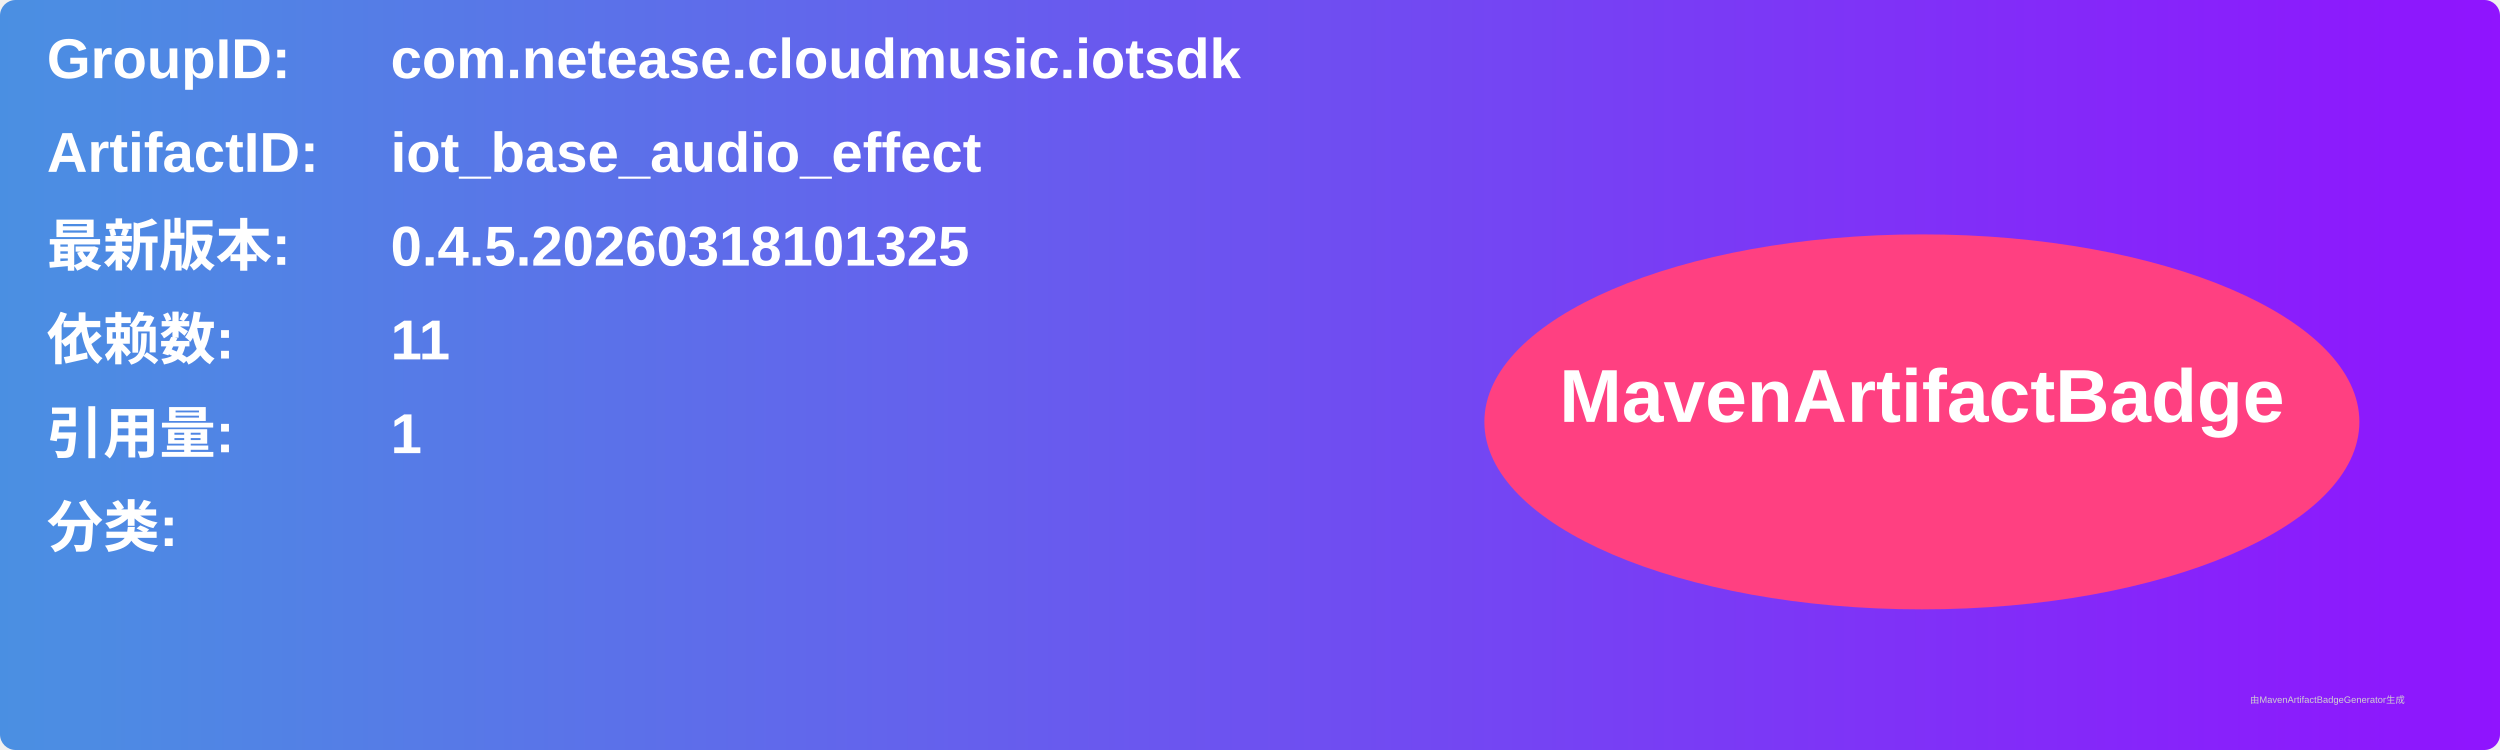
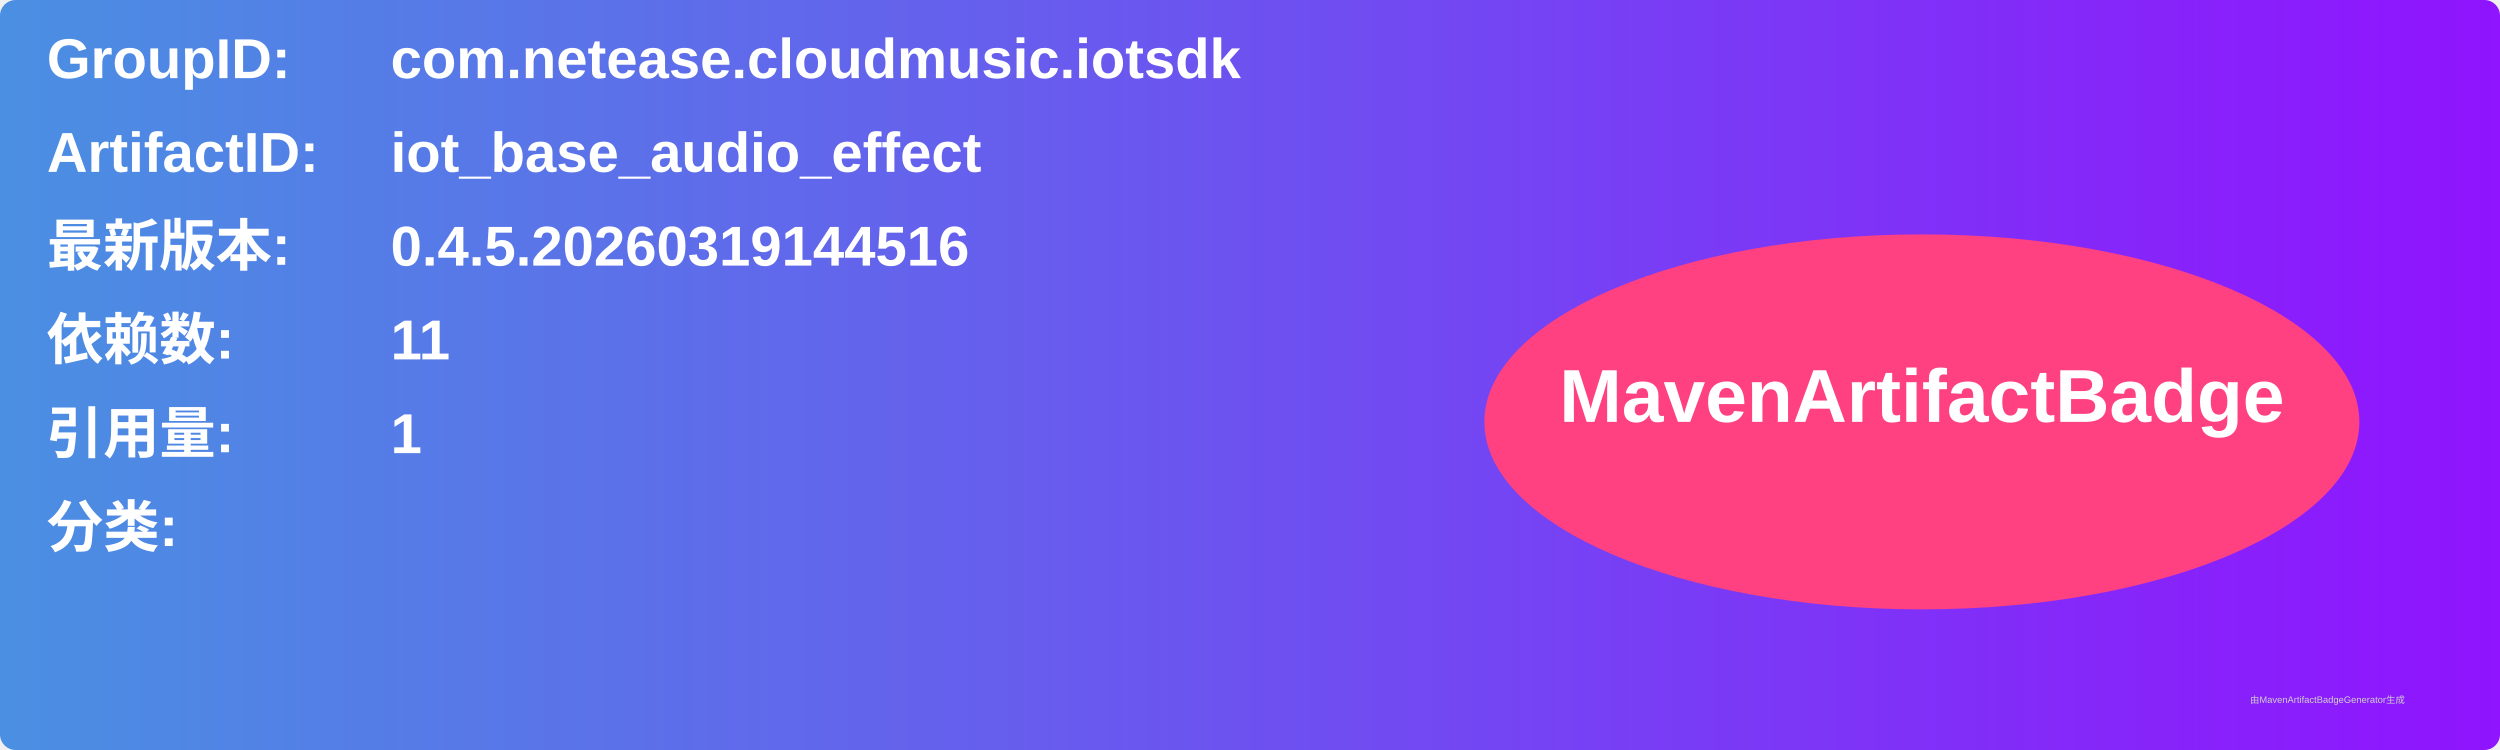
<svg xmlns="http://www.w3.org/2000/svg" width="800" height="240" viewBox="0 0 800 240">
  <linearGradient id="grad" x1="0%" y1="0%" x2="100%" y2="0%">
    <stop offset="0%" stop-color="#4a90e2" />
    <stop offset="100%" stop-color="#9013fe" />
  </linearGradient>
  <rect width="100%" height="100%" rx="5" ry="5" fill="url(#grad)" />
  <g transform="translate(15, 15)">
    <text x="0" y="10" font-family="Arial" font-size="18" fill="white" font-weight="bold" width="260">GroupID:</text>
    <text x="110" y="10" font-family="Arial" font-size="18" fill="white" font-weight="bold" width="460">com.netease.cloudmusic.iotsdk</text>
    <text x="0" y="40" font-family="Arial" font-size="18" fill="white" font-weight="bold" width="260">ArtifactID:</text>
    <text x="110" y="40" font-family="Arial" font-size="18" fill="white" font-weight="bold" width="460">iot_base_audio_effect</text>
    <text x="0" y="70" font-family="Arial" font-size="18" fill="white" font-weight="bold">最新版本:</text>
    <text x="110" y="70" font-family="Arial" font-size="18" fill="white" font-weight="bold">
-       <tspan font-weight="bold">0.4.5.20260318101325</tspan>
+       <tspan font-weight="bold">0.4.5.20260319144516</tspan>
    </text>
    <text x="0" y="100" font-family="Arial" font-size="18" fill="white" font-weight="bold">依赖数: </text>
    <text x="110" y="100" font-family="Arial" font-size="18" fill="white">
      <tspan font-weight="bold">11</tspan>
    </text>
    <text x="0" y="130" font-family="Arial" font-size="18" fill="white" font-weight="bold">引用量: </text>
    <text x="110" y="130" font-family="Arial" font-size="18" fill="white">
      <tspan font-weight="bold">1</tspan>
    </text>
    <text x="0" y="160" font-family="Arial" font-size="18" fill="white" font-weight="bold">分类:</text>
    <text x="10" y="190" font-family="Arial" font-size="10" fill="white">
      <tspan font-weight="bold" />
    </text>
    <ellipse cx="600" cy="120" rx="140" ry="60" fill="#ff4081" />
    <text x="600" y="120" text-anchor="middle" font-family="Arial" font-size="24" fill="white" font-weight="bold">MavenArtifactBadge</text>
  </g>
  <text x="720" y="225" font-family="Arial" font-size="3" fill="#d0d0d0">由MavenArtifactBadgeGenerator生成</text>
</svg>
